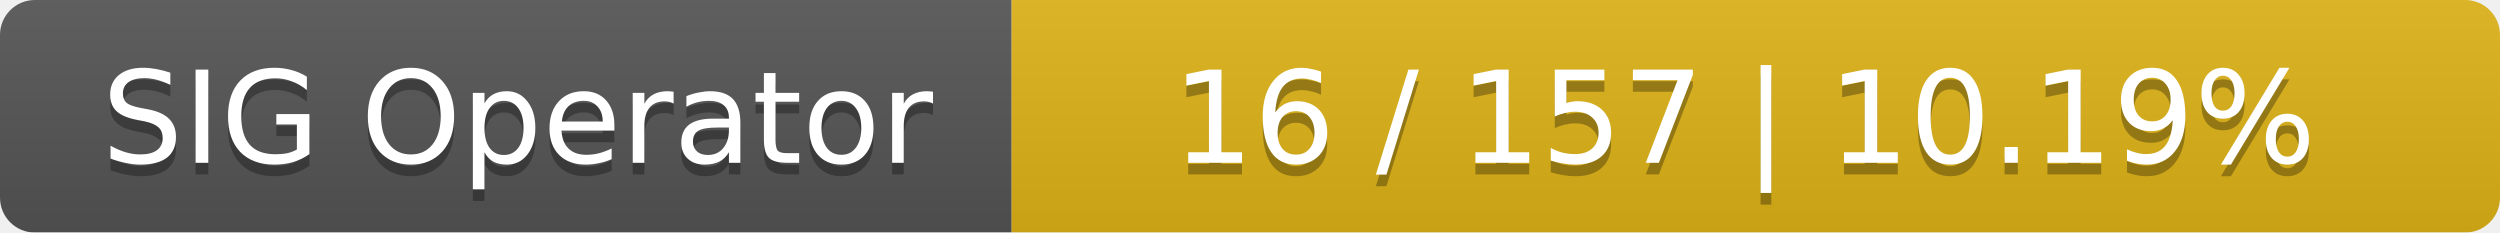
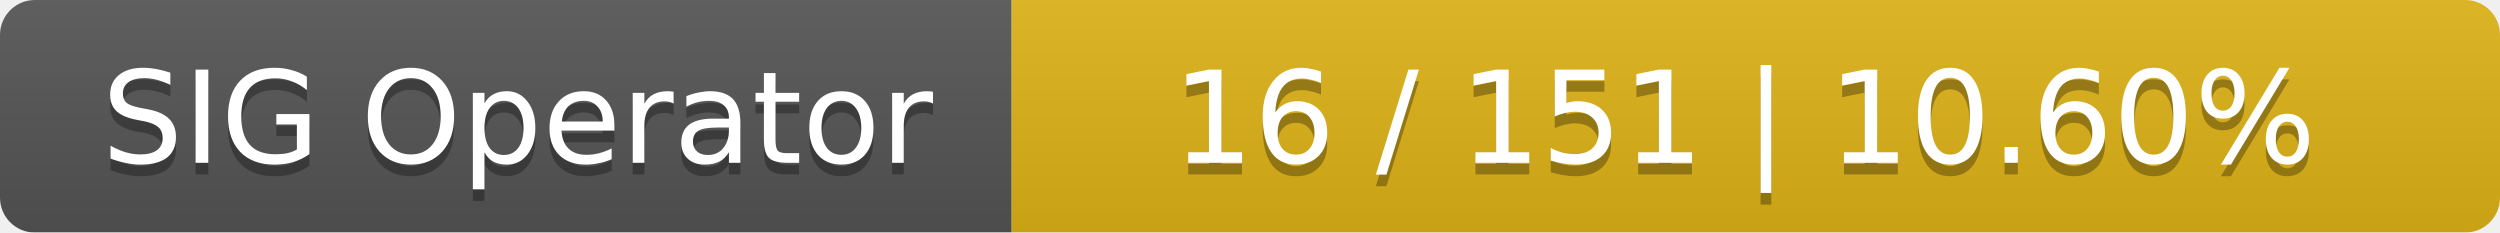
<svg xmlns="http://www.w3.org/2000/svg" width="215" height="20">
  <linearGradient id="smooth" x2="0" y2="100%">
    <stop offset="0" stop-color="#bbb" stop-opacity=".1" />
    <stop offset="1" stop-opacity=".1" />
  </linearGradient>
  <mask id="round">
    <rect width="215" height="20" rx="3" fill="#fff" />
  </mask>
  <g mask="url(#round)">
    <rect width="87" height="20" fill="#555" />
    <rect x="87" width="128" height="20" fill="#dfb317" />
    <rect width="215" height="20" fill="url(#smooth)" />
  </g>
  <g fill="#fff" text-anchor="middle" font-family="DejaVu Sans,Verdana,Geneva,sans-serif" font-size="11">
    <text x="44.5" y="15" fill="#010101" fill-opacity=".3">SIG Operator</text>
    <text x="44.5" y="14">SIG Operator</text>
-     <text x="150" y="15" fill="#010101" fill-opacity=".3">16 / 157    |    10.19%</text>
-     <text x="150" y="14">16 / 157    |    10.19%</text>
+     <text x="150" y="15" fill="#010101" fill-opacity=".3">16 / 151    |    10.60%</text>
+     <text x="150" y="14">16 / 151    |    10.60%</text>
  </g>
</svg>
